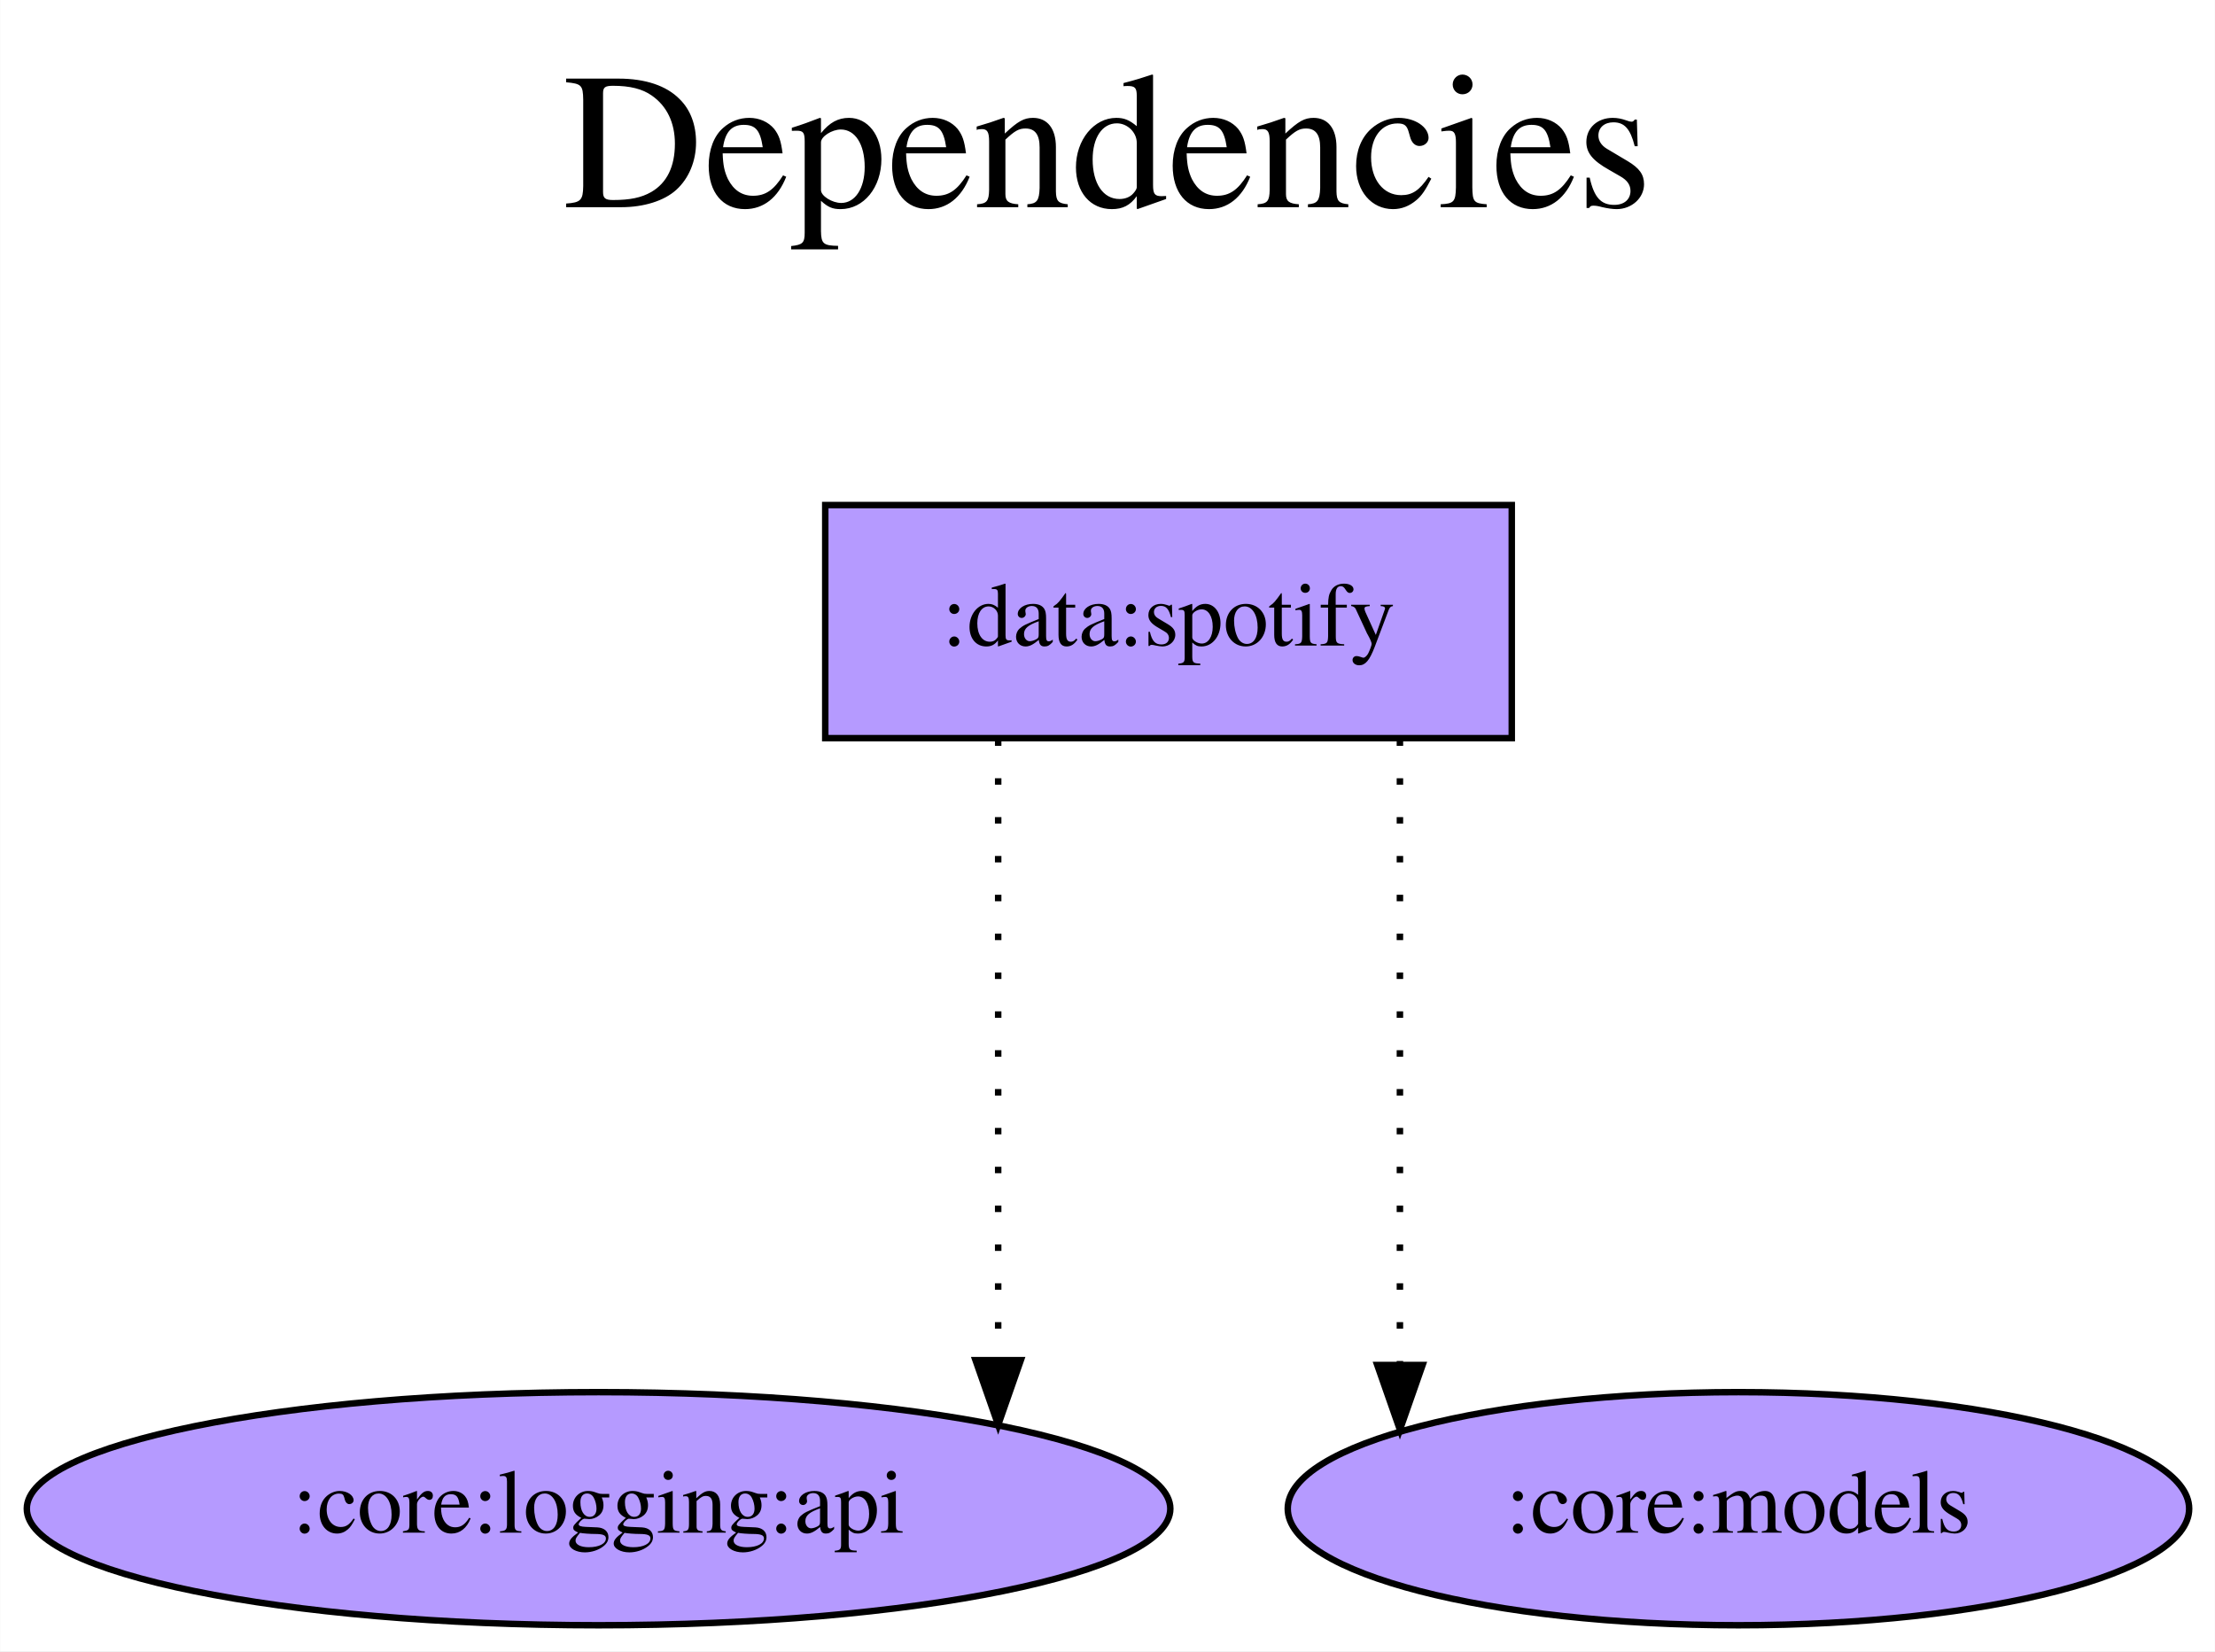
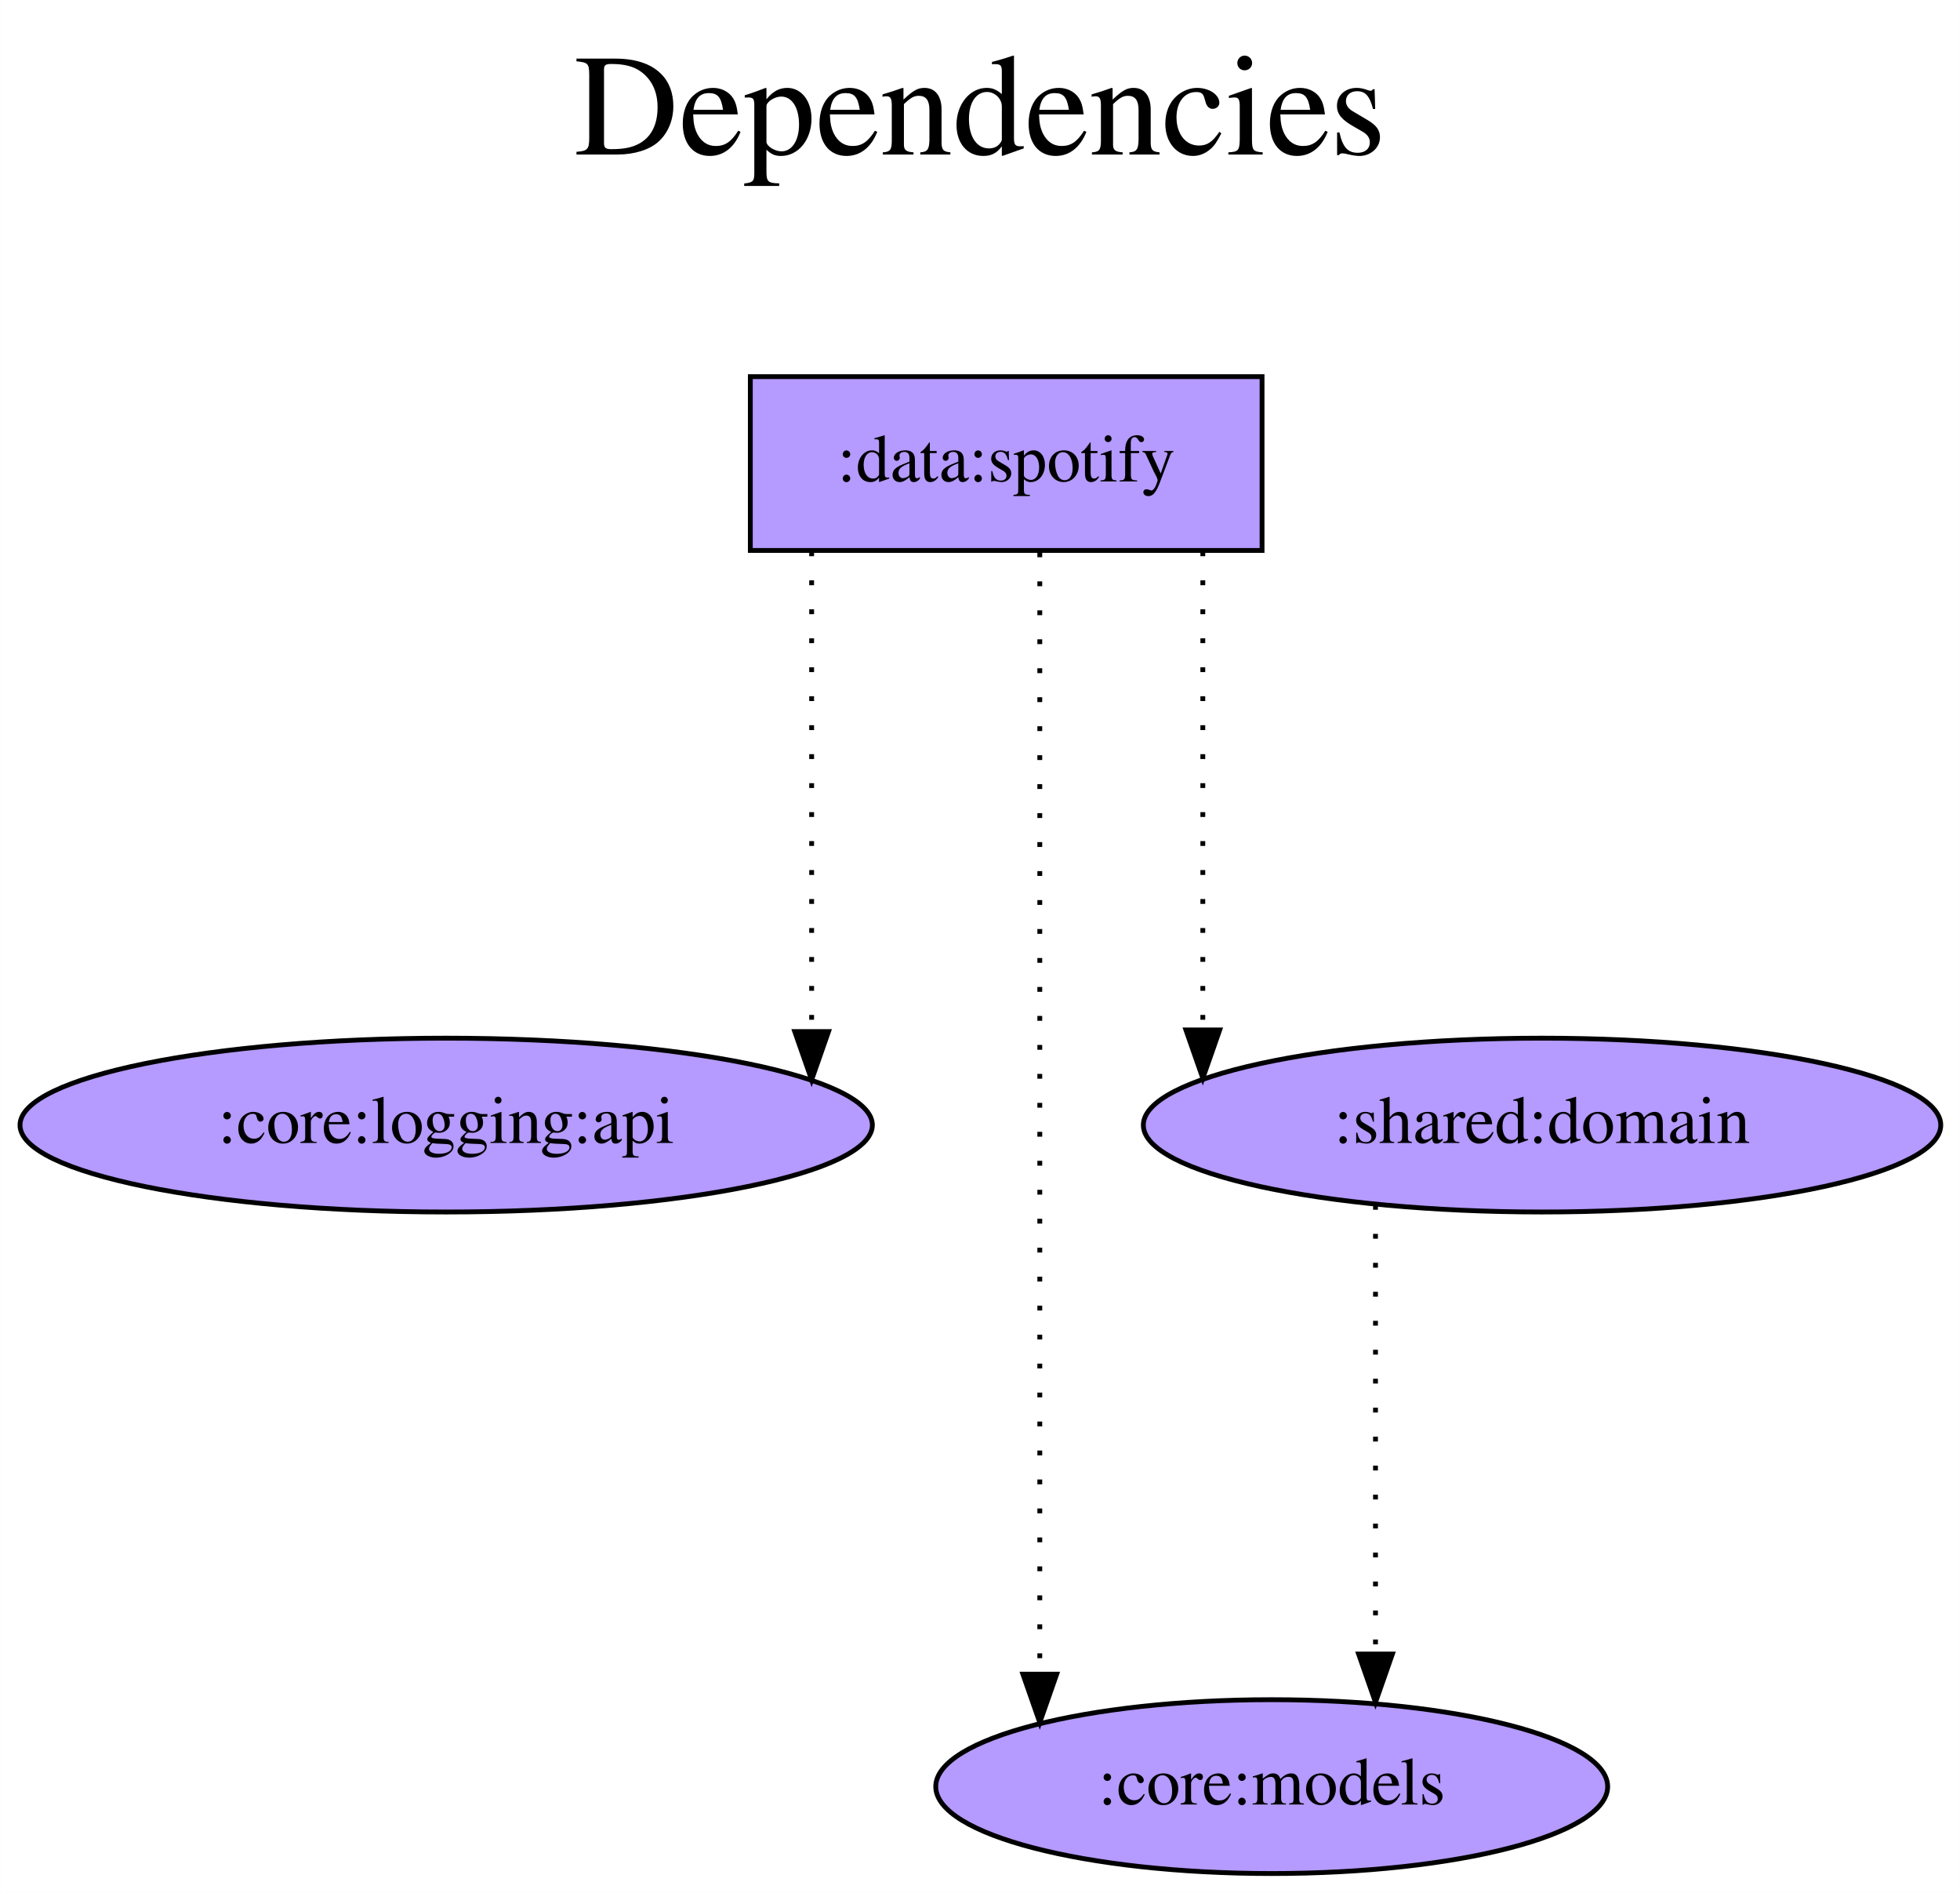
- <svg xmlns="http://www.w3.org/2000/svg" width="342pt" height="255pt" viewBox="0.00 0.00 341.94 255.00">
-   <g id="graph0" class="graph" transform="scale(1 1) rotate(0) translate(4 251)">
-     <polygon fill="white" stroke="transparent" points="-4,4 -4,-251 337.94,-251 337.94,4 -4,4" />
-     <text text-anchor="middle" x="166.97" y="-219" font-family="Times,serif" font-size="30.00">Dependencies</text>
-     <text text-anchor="middle" x="166.97" y="-186" font-family="Times,serif" font-size="30.00"> </text>
+ <svg xmlns="http://www.w3.org/2000/svg" width="406pt" height="392pt" viewBox="0.00 0.00 405.93 392.00">
+   <g id="graph0" class="graph" transform="scale(1 1) rotate(0) translate(4 388)">
+     <polygon fill="white" stroke="transparent" points="-4,4 -4,-388 401.93,-388 401.93,4 -4,4" />
+     <text text-anchor="middle" x="198.97" y="-356" font-family="Times,serif" font-size="30.00">Dependencies</text>
+     <text text-anchor="middle" x="198.97" y="-323" font-family="Times,serif" font-size="30.00"> </text>
    <g id="node1" class="node">
-       <polygon fill="#b59aff" stroke="black" points="229.39,-173 123.39,-173 123.39,-137 229.39,-137 229.39,-173" />
-       <text text-anchor="middle" x="176.39" y="-151.3" font-family="Times,serif" font-size="14.00">:data:spotify</text>
+       <polygon fill="#b59aff" stroke="black" points="257.39,-310 151.39,-310 151.39,-274 257.39,-274 257.39,-310" />
+       <text text-anchor="middle" x="204.39" y="-288.3" font-family="Times,serif" font-size="14.00">:data:spotify</text>
    </g>
    <g id="node2" class="node">
-       <ellipse fill="#b59aff" stroke="black" cx="88.39" cy="-18" rx="88.28" ry="18" />
-       <text text-anchor="middle" x="88.39" y="-14.3" font-family="Times,serif" font-size="14.00">:core:logging:api</text>
+       <ellipse fill="#b59aff" stroke="black" cx="88.39" cy="-155" rx="88.28" ry="18" />
+       <text text-anchor="middle" x="88.39" y="-151.3" font-family="Times,serif" font-size="14.00">:core:logging:api</text>
    </g>
    <g id="edge1" class="edge">
-       <path fill="none" stroke="black" stroke-dasharray="1,5" d="M150.09,-136.81C150.09,-136.81 150.09,-40.94 150.09,-40.94" />
-       <polygon fill="black" stroke="black" points="153.59,-40.94 150.09,-30.94 146.59,-40.94 153.59,-40.94" />
+       <path fill="none" stroke="black" stroke-dasharray="1,5" d="M164.09,-273.81C164.09,-273.81 164.09,-174.37 164.09,-174.37" />
+       <polygon fill="black" stroke="black" points="167.59,-174.37 164.09,-164.37 160.59,-174.37 167.59,-174.37" />
    </g>
    <g id="node3" class="node">
-       <ellipse fill="#b59aff" stroke="black" cx="264.39" cy="-18" rx="69.59" ry="18" />
-       <text text-anchor="middle" x="264.39" y="-14.3" font-family="Times,serif" font-size="14.00">:core:models</text>
+       <ellipse fill="#b59aff" stroke="black" cx="259.39" cy="-18" rx="69.59" ry="18" />
+       <text text-anchor="middle" x="259.39" y="-14.3" font-family="Times,serif" font-size="14.00">:core:models</text>
    </g>
    <g id="edge2" class="edge">
-       <path fill="none" stroke="black" stroke-dasharray="1,5" d="M212.12,-136.81C212.12,-136.81 212.12,-40.19 212.12,-40.19" />
-       <polygon fill="black" stroke="black" points="215.62,-40.19 212.12,-30.19 208.62,-40.19 215.62,-40.19" />
+       <path fill="none" stroke="black" stroke-dasharray="1,5" d="M211.35,-273.6C211.35,-273.6 211.35,-41.28 211.35,-41.28" />
+       <polygon fill="black" stroke="black" points="214.85,-41.28 211.35,-31.28 207.85,-41.28 214.85,-41.28" />
+     </g>
+     <g id="node4" class="node">
+       <ellipse fill="#b59aff" stroke="black" cx="315.39" cy="-155" rx="82.59" ry="18" />
+       <text text-anchor="middle" x="315.39" y="-151.3" font-family="Times,serif" font-size="14.00">:shared:domain</text>
+     </g>
+     <g id="edge3" class="edge">
+       <path fill="none" stroke="black" stroke-dasharray="1,5" d="M245.12,-273.81C245.12,-273.81 245.12,-174.7 245.12,-174.7" />
+       <polygon fill="black" stroke="black" points="248.62,-174.7 245.12,-164.7 241.62,-174.7 248.62,-174.7" />
+     </g>
+     <g id="edge4" class="edge">
+       <path fill="none" stroke="black" stroke-dasharray="1,5" d="M280.89,-138.47C280.89,-138.47 280.89,-45.45 280.89,-45.45" />
+       <polygon fill="black" stroke="black" points="284.39,-45.45 280.89,-35.45 277.39,-45.45 284.39,-45.45" />
    </g>
  </g>
</svg>
